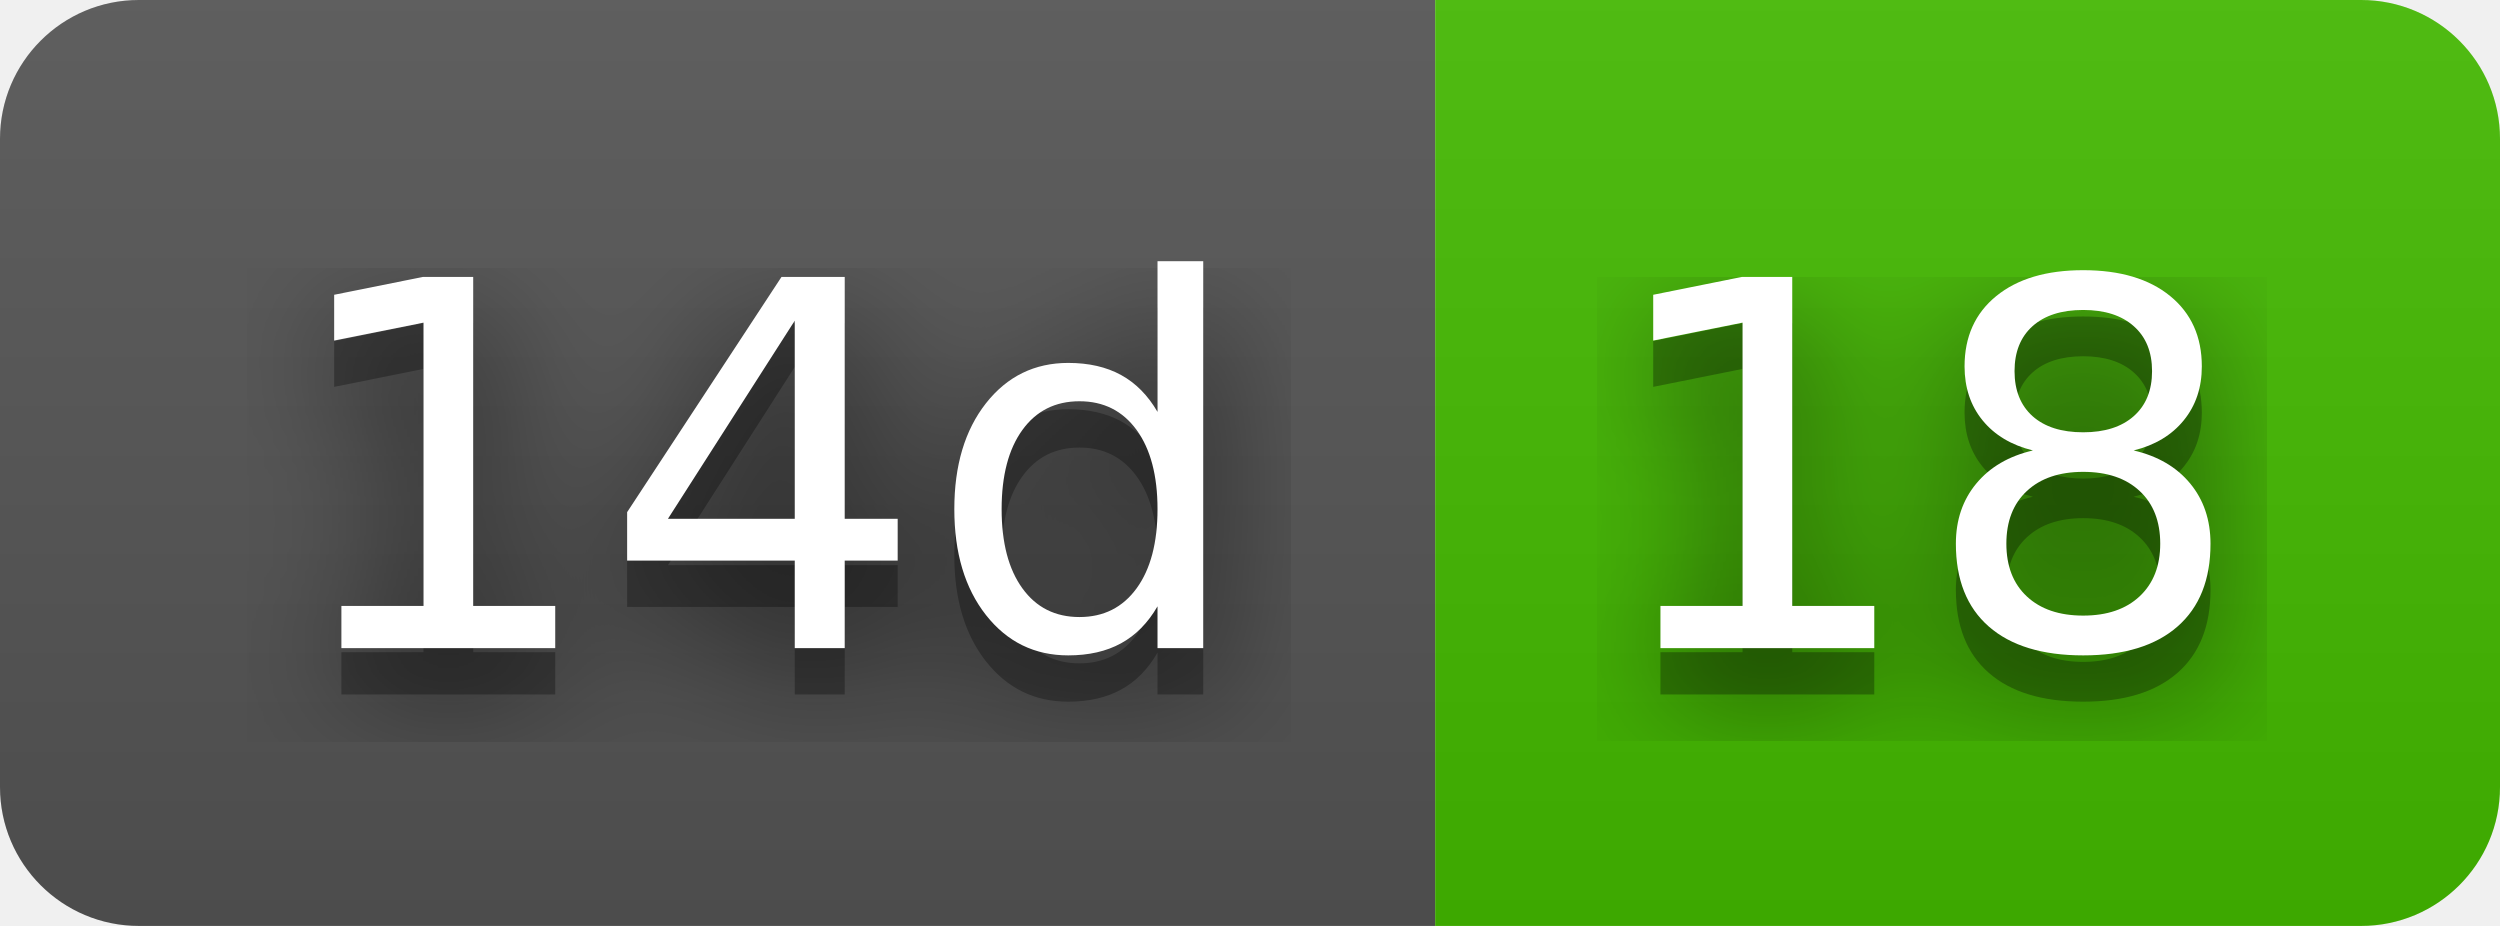
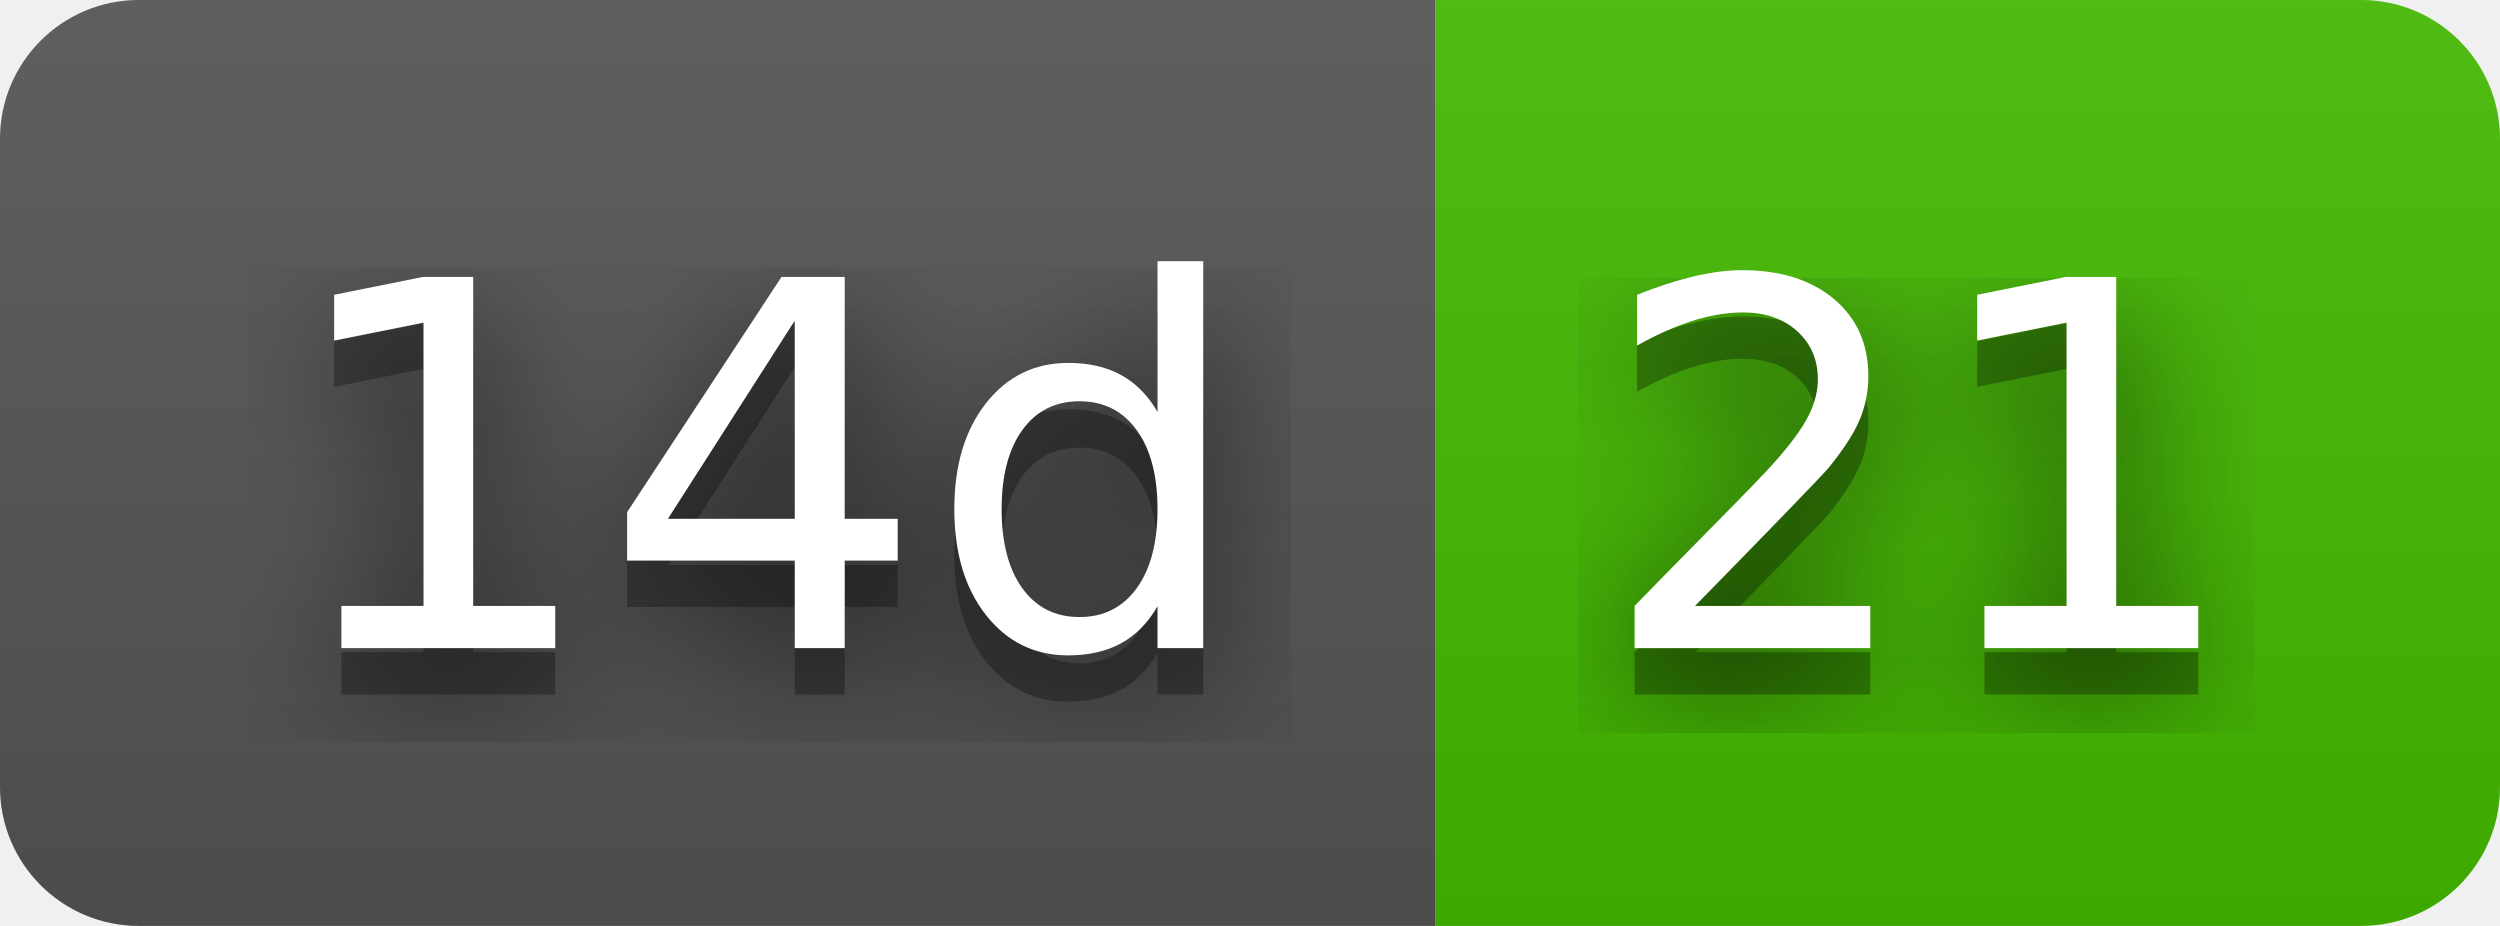
- <svg xmlns="http://www.w3.org/2000/svg" width="54" height="20" role="img" aria-label="14d: 18">
+ <svg xmlns="http://www.w3.org/2000/svg" width="54" height="20" role="img" aria-label="14d: 21">
  <filter id="blur">
    <feGaussianBlur stdDeviation="16" />
  </filter>
  <linearGradient id="s" x2="0" y2="100%">
    <stop offset="0" stop-color="#bbb" stop-opacity=".1" />
    <stop offset="1" stop-opacity=".1" />
  </linearGradient>
  <clipPath id="r">
    <rect width="54" height="20" rx="3" />
  </clipPath>
  <g clip-path="url(#r)">
    <rect width="31" height="20" fill="#555" />
    <rect x="31" width="23" height="20" fill="#4b0" />
    <rect width="54" height="20" fill="url(#s)" />
  </g>
  <g fill="#fff" text-anchor="middle" font-family="Verdana,Geneva,DejaVu Sans,sans-serif" text-rendering="geometricPrecision" font-size="110">
    <g transform="scale(.1)">
      <g aria-hidden="true" fill="#010101">
        <text x="165" y="150" fill-opacity=".8" filter="url(#blur)" textLength="210">14d</text>
        <text x="165" y="150" fill-opacity=".3" textLength="210">14d</text>
      </g>
      <text x="165" y="140" textLength="210">14d</text>
    </g>
    <g transform="scale(.1)">
      <g aria-hidden="true" fill="#010101">
-         <text x="415" y="150" fill-opacity=".8" filter="url(#blur)" textLength="130">18</text>
-         <text x="415" y="150" fill-opacity=".3" textLength="130">18</text>
+         <text x="415" y="150" fill-opacity=".8" filter="url(#blur)" textLength="130">21</text>
+         <text x="415" y="150" fill-opacity=".3" textLength="130">21</text>
      </g>
-       <text x="415" y="140" textLength="130">18</text>
+       <text x="415" y="140" textLength="130">21</text>
    </g>
  </g>
</svg>
